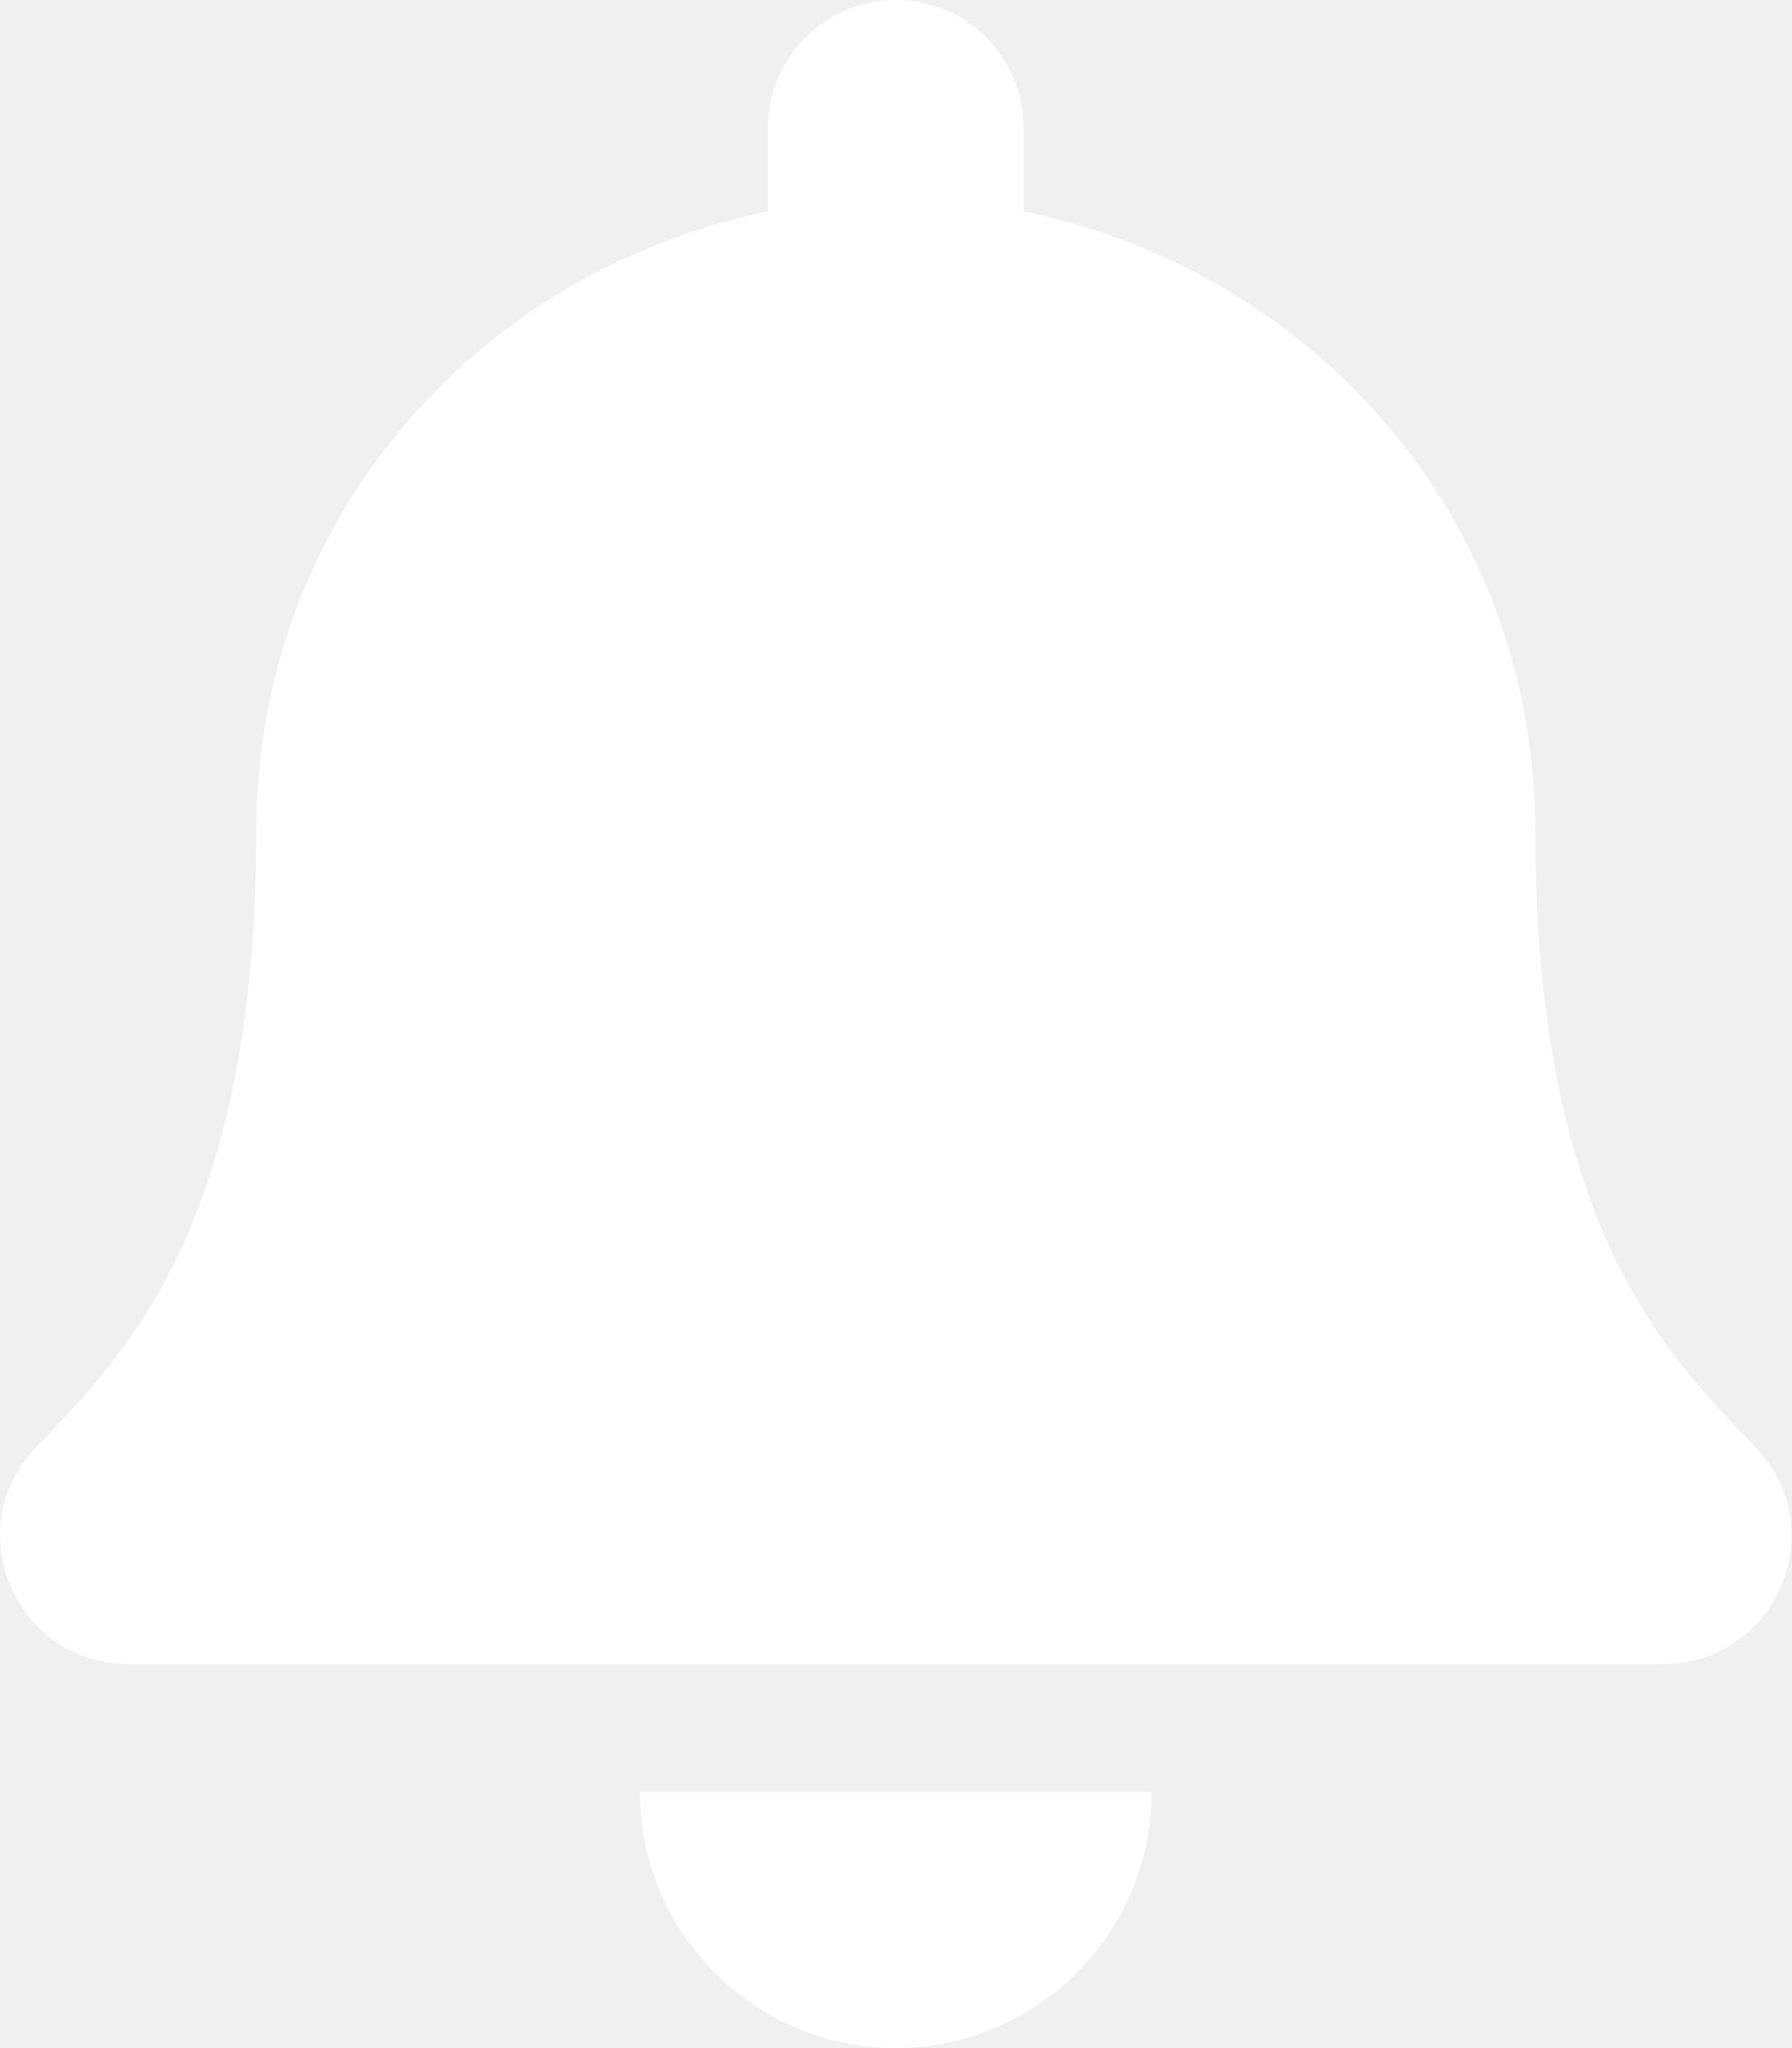
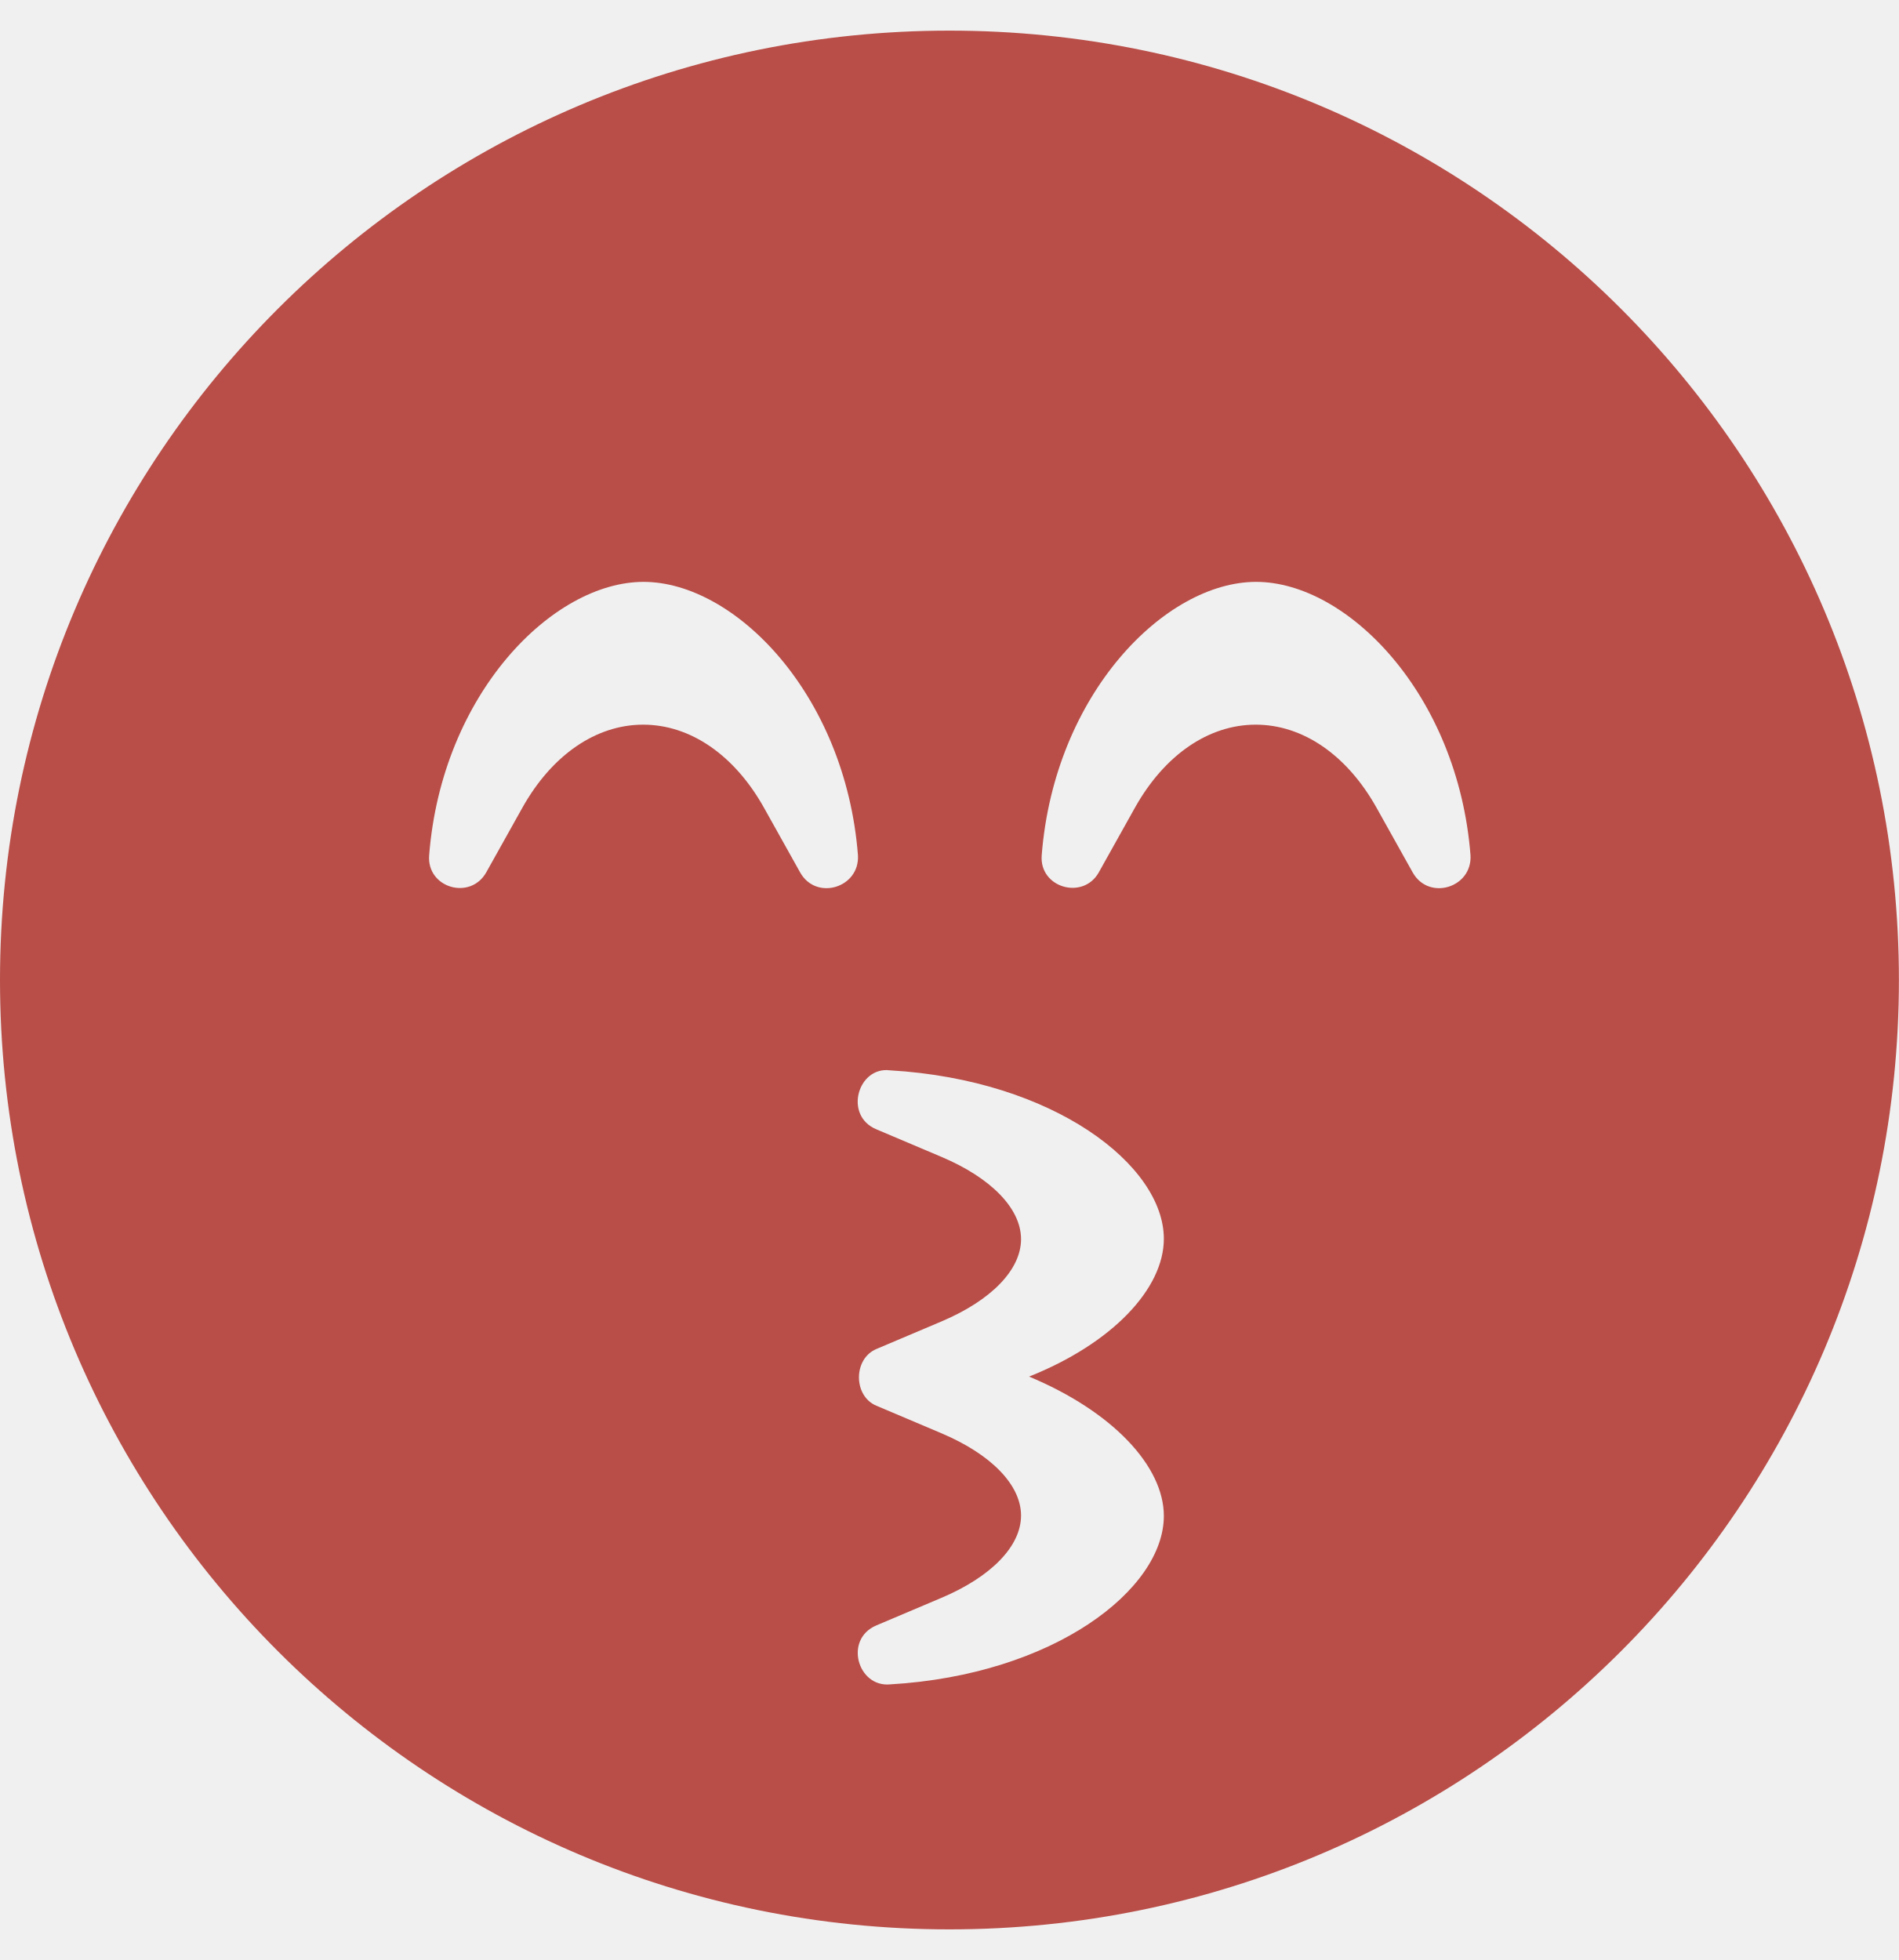
- <svg xmlns="http://www.w3.org/2000/svg" style="fill:#FFFFFF;" viewBox="0 0 448 512">
-   <path d="M224 512c35.32 0 63.97-28.65 63.97-64H160.03c0 35.35 28.65 64 63.97 64zm215.39-149.71c-19.32-20.76-55.47-51.99-55.47-154.29 0-77.7-54.48-139.9-127.94-155.16V32c0-17.67-14.32-32-31.98-32s-31.98 14.33-31.98 32v20.84C118.56 68.1 64.08 130.3 64.08 208c0 102.3-36.15 133.53-55.47 154.29-6 6.45-8.66 14.16-8.61 21.71.11 16.4 12.98 32 32.1 32h383.8c19.12 0 32-15.6 32.1-32 .05-7.55-2.61-15.27-8.61-21.71z" />
+ <svg xmlns="http://www.w3.org/2000/svg" style="fill:#B94E48;" viewBox="0 0 496 512">
+   <path d="M248 8C111 8 0 119 0 256s111 248 248 248 248-111 248-248S385 8 248 8zm-39 219.9l-9.5-17c-7.7-13.7-19.2-21.6-31.5-21.6s-23.8 7.9-31.5 21.6l-9.5 17c-4.2 7.4-15.6 4-14.9-4.5 3.3-42.1 32.2-71.4 56-71.4s52.7 29.3 56 71.4c.5 8.5-10.9 12-15.1 4.5zM304 396c0 19.2-28.7 41.5-71.5 44-8.5.8-12.1-11.8-3.6-15.4l17-7.2c13-5.5 20.8-13.5 20.8-21.5s-7.8-16-20.8-21.5l-17-7.2c-6-2.5-6.1-12.2 0-14.8l17-7.2c13-5.5 20.8-13.5 20.8-21.5s-7.8-16-20.8-21.5l-17-7.2c-8.6-3.6-4.8-16.5 3.6-15.4 42.8 2.5 71.5 24.8 71.5 44 0 13-13.4 27.3-35.2 36C290.6 368.7 304 383 304 396zm65-168.1l-9.5-17c-7.7-13.7-19.2-21.6-31.5-21.6s-23.8 7.9-31.5 21.6l-9.5 17c-4.1 7.3-15.6 4-14.9-4.5 3.3-42.1 32.2-71.4 56-71.4s52.7 29.3 56 71.4c.5 8.5-10.9 12-15.1 4.5z" />
</svg>
